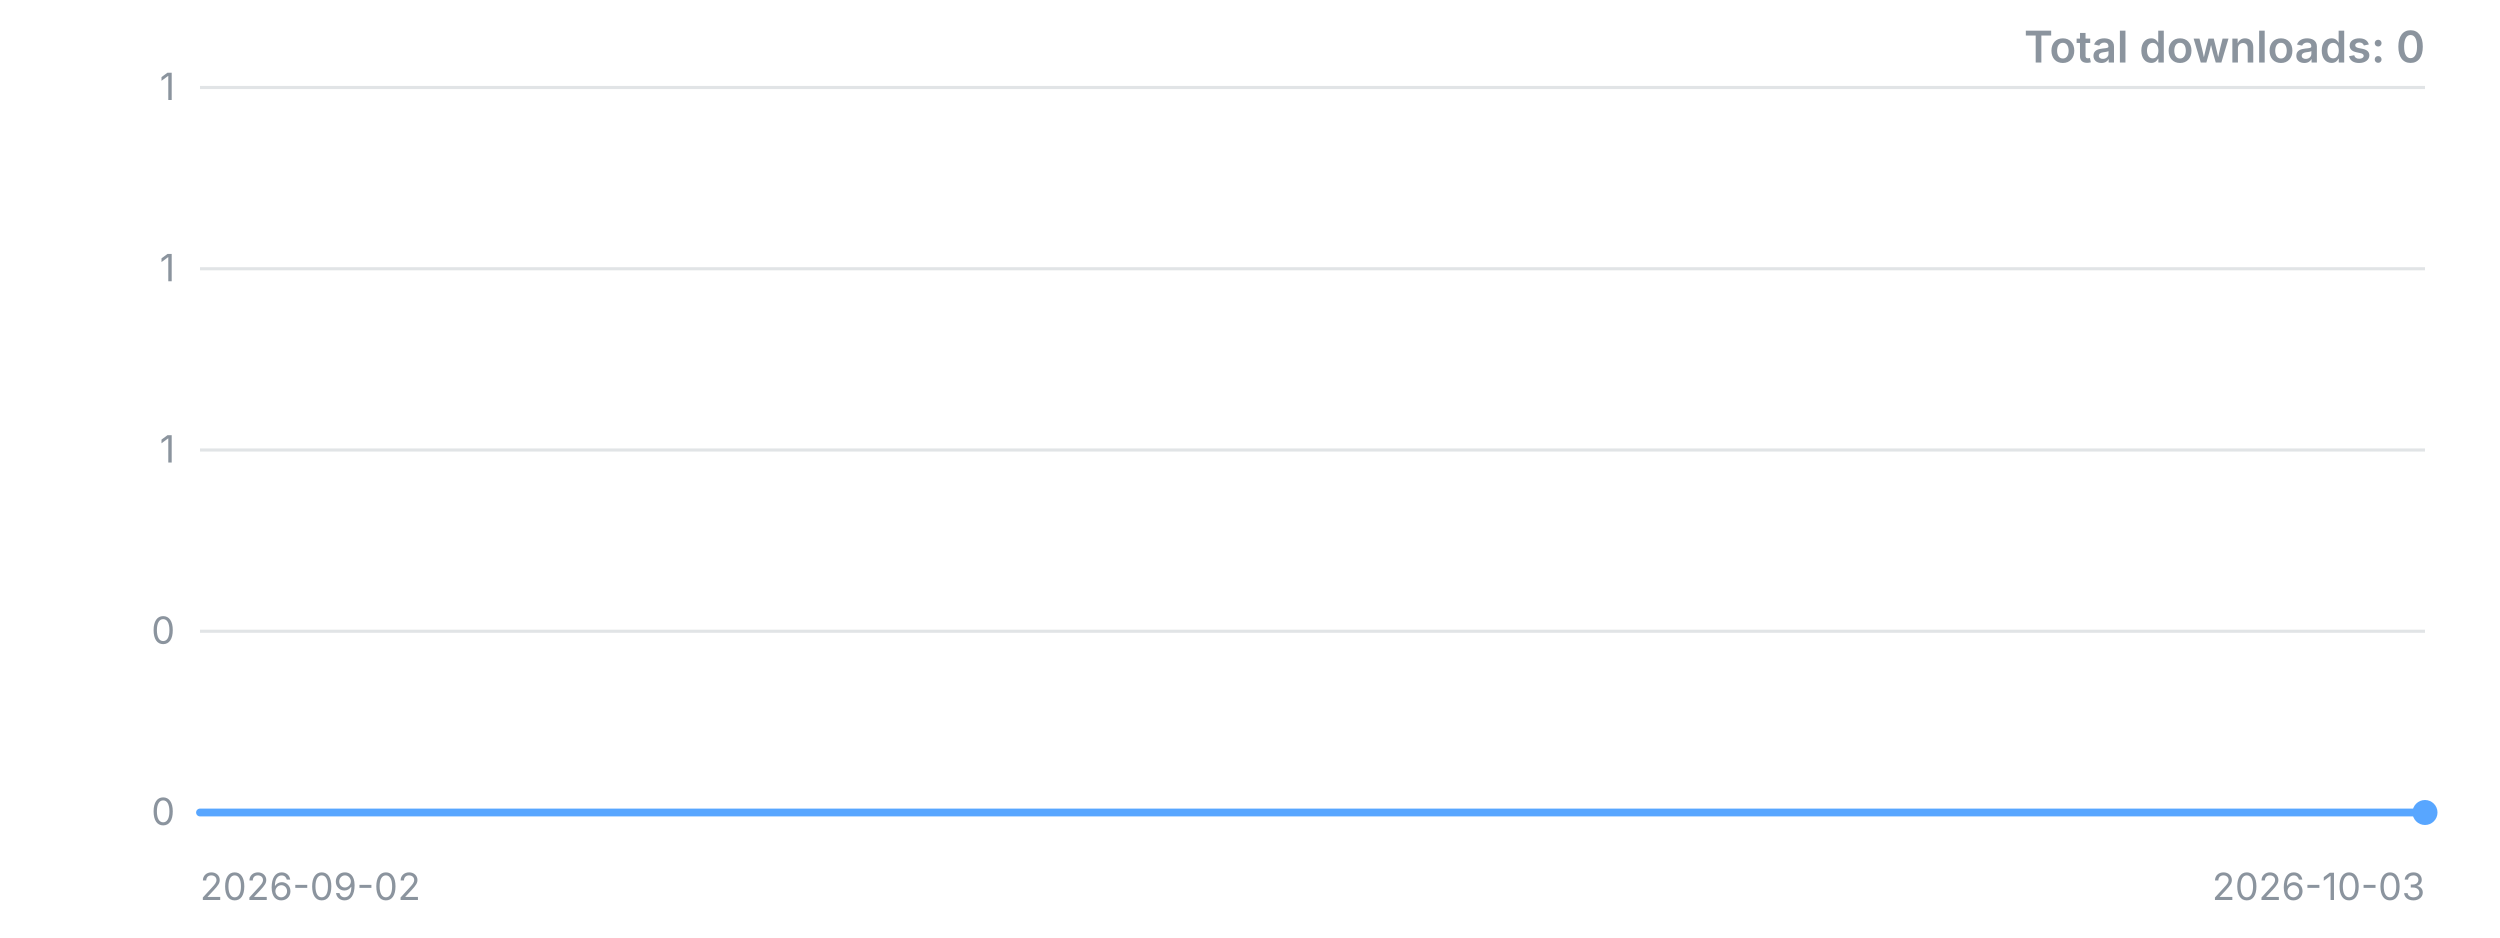
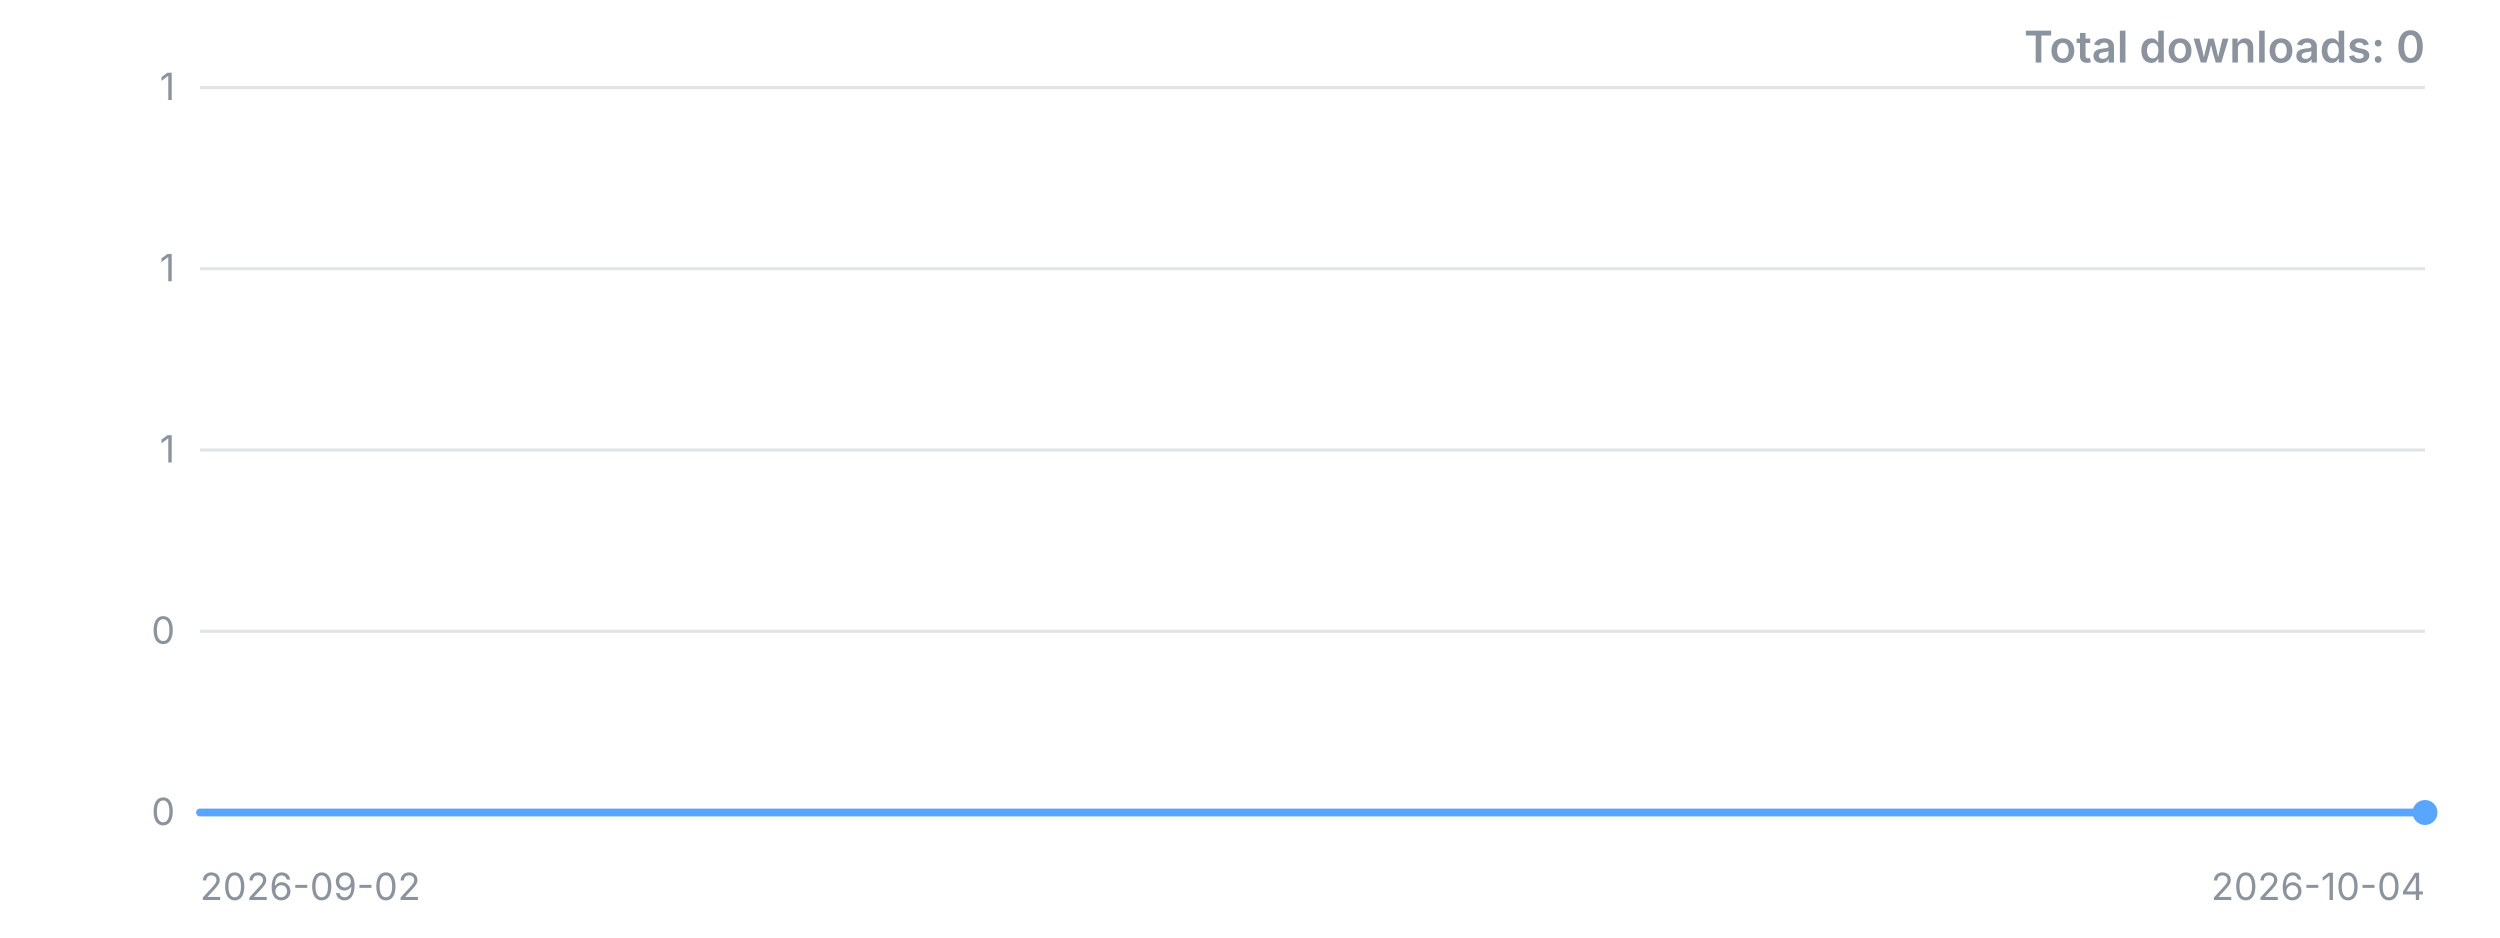
<svg xmlns="http://www.w3.org/2000/svg" width="800" height="300" viewBox="0 0 800 300" role="img" aria-label="Downloads over time">
  <style>.t{font:12px -apple-system,'Segoe UI',sans-serif;fill:#8b949e}.title{font:600 14px -apple-system,'Segoe UI',sans-serif;fill:#8b949e}</style>
  <line x1="64" y1="260.0" x2="776" y2="260.0" stroke="#8b949e" stroke-opacity="0.25" />
  <text x="56" y="260.0" dy="4" text-anchor="end" class="t">0</text>
  <line x1="64" y1="202.0" x2="776" y2="202.0" stroke="#8b949e" stroke-opacity="0.25" />
  <text x="56" y="202.0" dy="4" text-anchor="end" class="t">0</text>
  <line x1="64" y1="144.0" x2="776" y2="144.0" stroke="#8b949e" stroke-opacity="0.25" />
  <text x="56" y="144.0" dy="4" text-anchor="end" class="t">1</text>
  <line x1="64" y1="86.0" x2="776" y2="86.0" stroke="#8b949e" stroke-opacity="0.25" />
  <text x="56" y="86.0" dy="4" text-anchor="end" class="t">1</text>
  <line x1="64" y1="28.0" x2="776" y2="28.0" stroke="#8b949e" stroke-opacity="0.25" />
  <text x="56" y="28.0" dy="4" text-anchor="end" class="t">1</text>
-   <polyline points="64.0,260.0 87.0,260.0 109.9,260.0 132.9,260.0 155.9,260.0 178.8,260.0 201.8,260.0 224.8,260.0 247.7,260.0 270.7,260.0 293.7,260.0 316.6,260.0 339.6,260.0 362.6,260.0 385.5,260.0 408.5,260.0 431.5,260.0 454.5,260.0 477.4,260.0 500.4,260.0 523.4,260.0 546.3,260.0 569.3,260.0 592.3,260.0 615.2,260.0 638.2,260.0 661.2,260.0 684.1,260.0 707.1,260.0 730.1,260.0 753.0,260.0 776.0,260.0" fill="none" stroke="#58a6ff" stroke-width="2.5" stroke-linejoin="round" stroke-linecap="round" />
+   <polyline points="64.0,260.0 86.3,260.0 108.5,260.0 130.8,260.0 153.0,260.0 175.3,260.0 197.5,260.0 219.8,260.0 242.0,260.0 264.3,260.0 286.5,260.0 308.8,260.0 331.0,260.0 353.3,260.0 375.5,260.0 397.8,260.0 420.0,260.0 442.3,260.0 464.5,260.0 486.8,260.0 509.0,260.0 531.3,260.0 553.5,260.0 575.8,260.0 598.0,260.0 620.3,260.0 642.5,260.0 664.8,260.0 687.0,260.0 709.3,260.0 731.5,260.0 753.8,260.0 776.0,260.0" fill="none" stroke="#58a6ff" stroke-width="2.5" stroke-linejoin="round" stroke-linecap="round" />
  <circle cx="776.0" cy="260.0" r="4" fill="#58a6ff" />
  <text x="64" y="288" class="t">2026-09-02</text>
-   <text x="776" y="288" text-anchor="end" class="t">2026-10-03</text>
+   <text x="776" y="288" text-anchor="end" class="t">2026-10-04</text>
  <text x="776" y="20" text-anchor="end" class="title">Total downloads: 0</text>
</svg>
